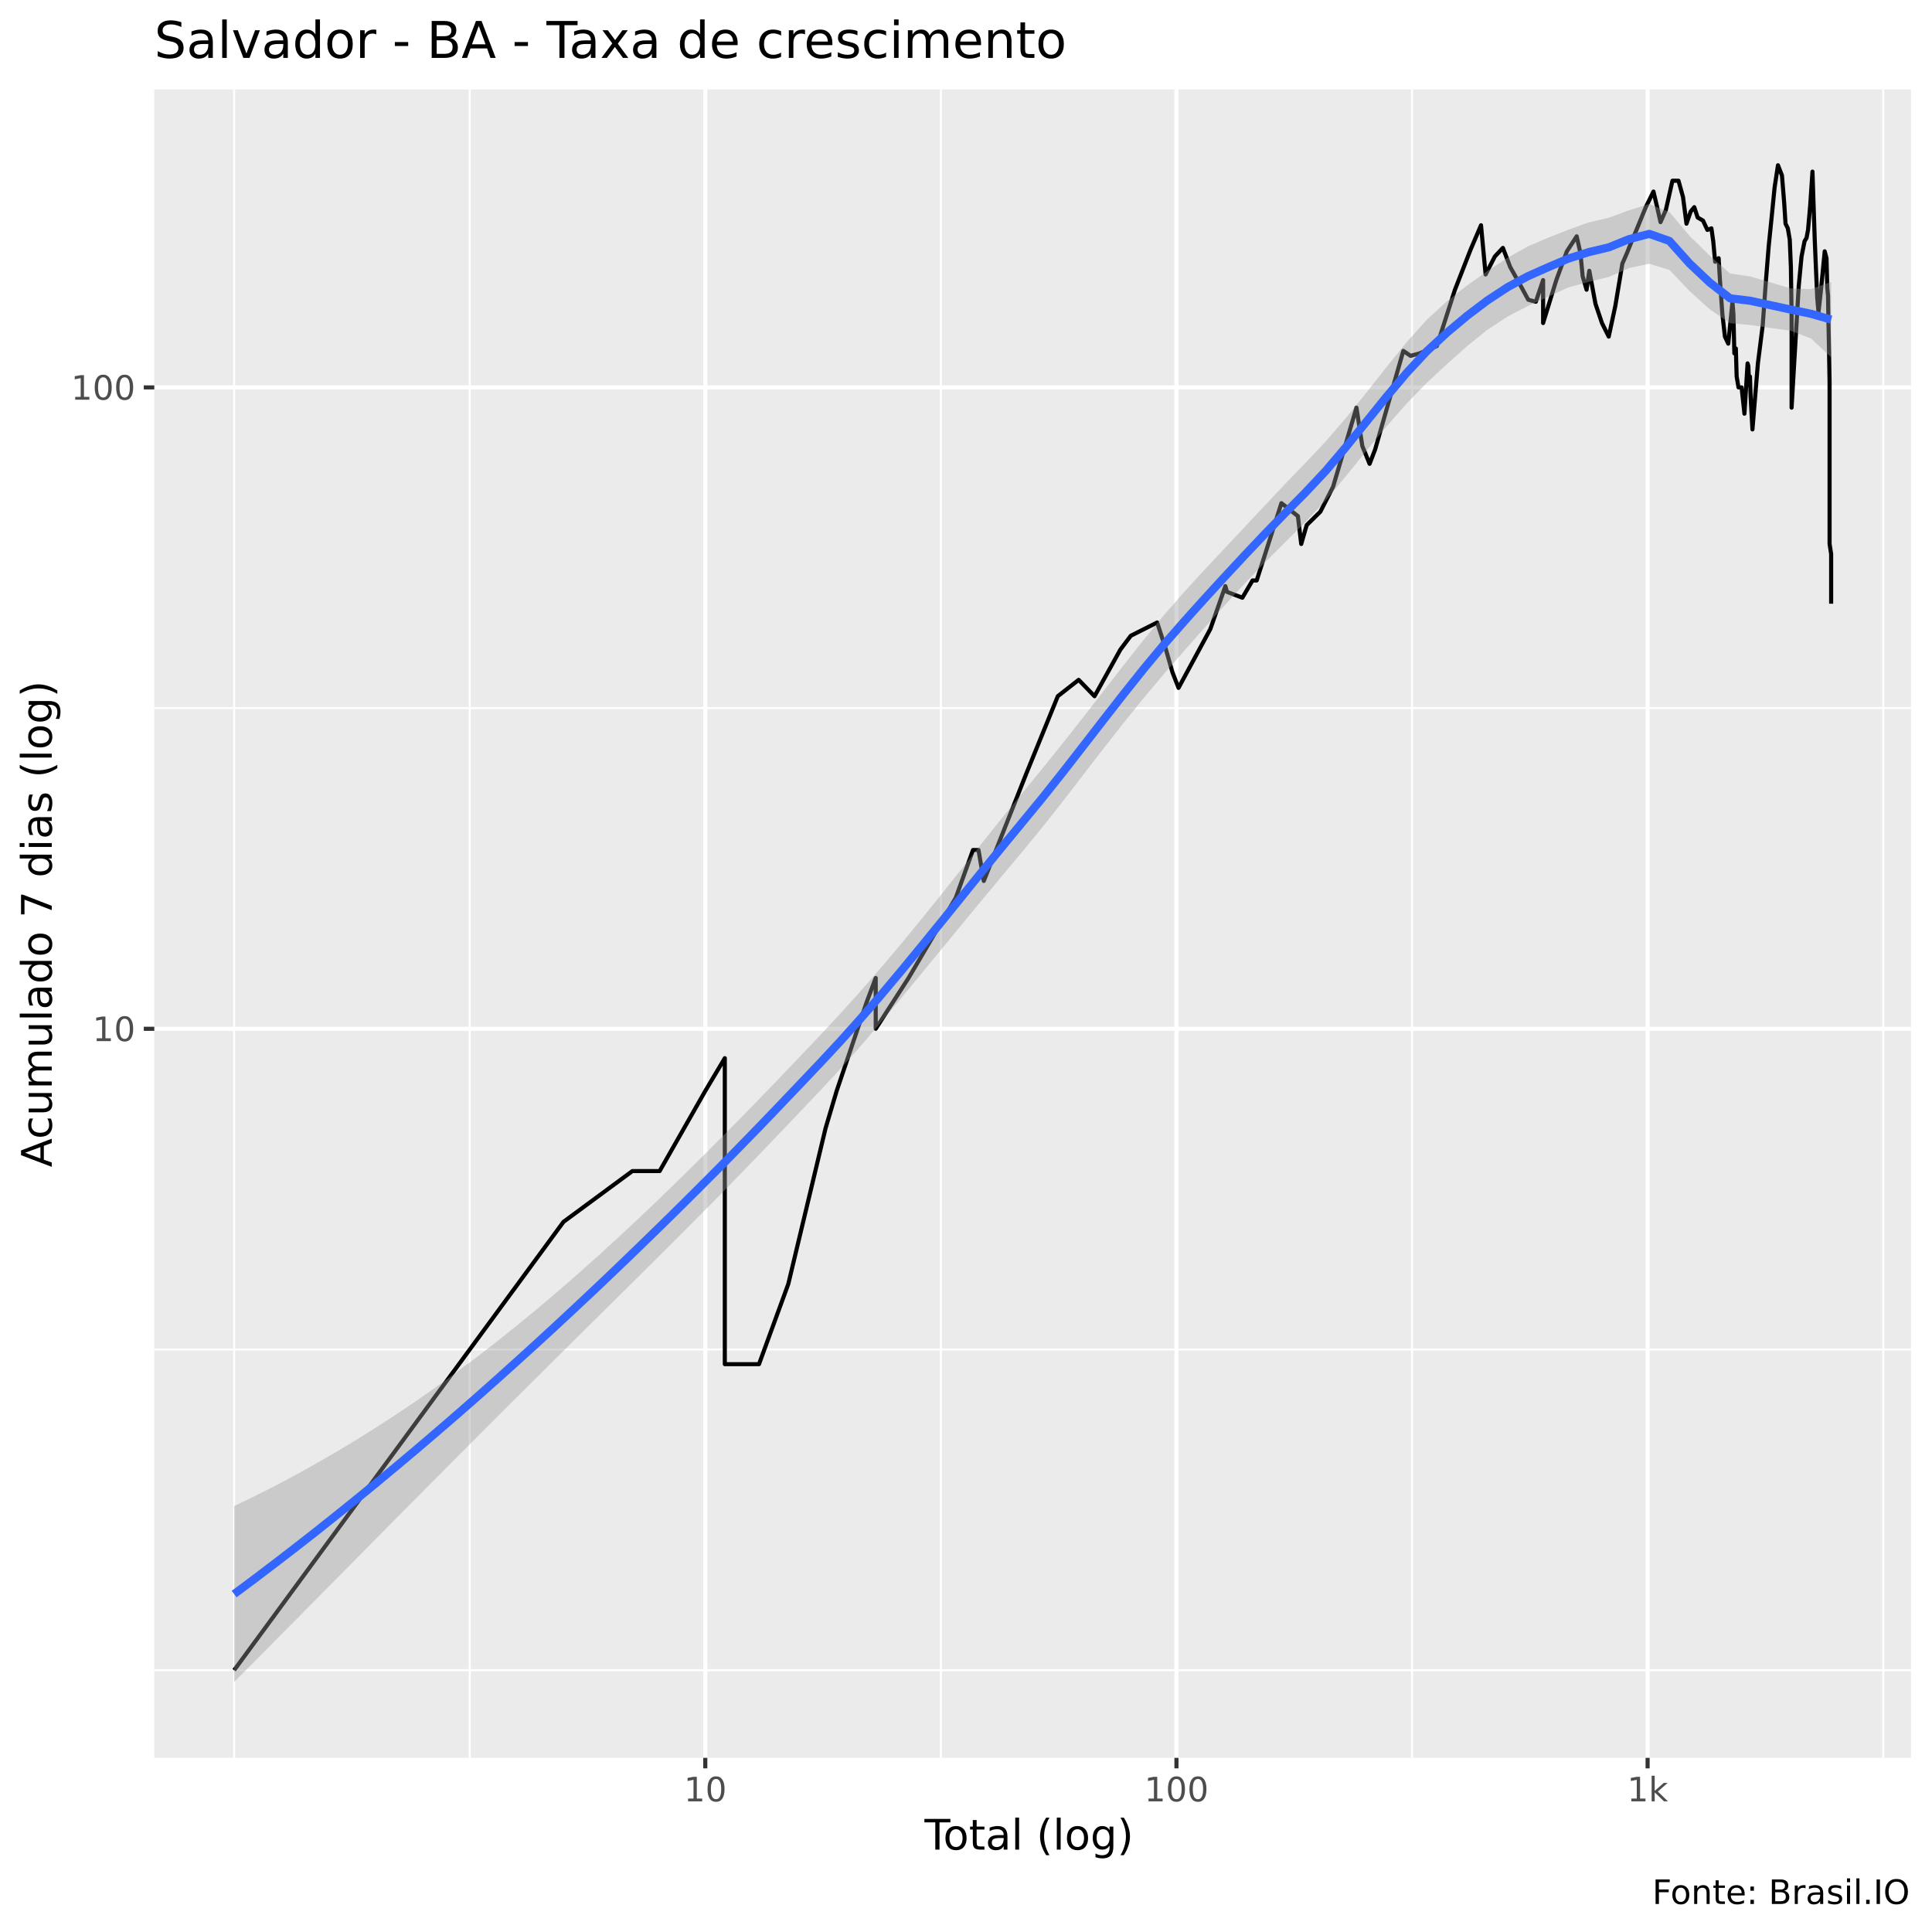
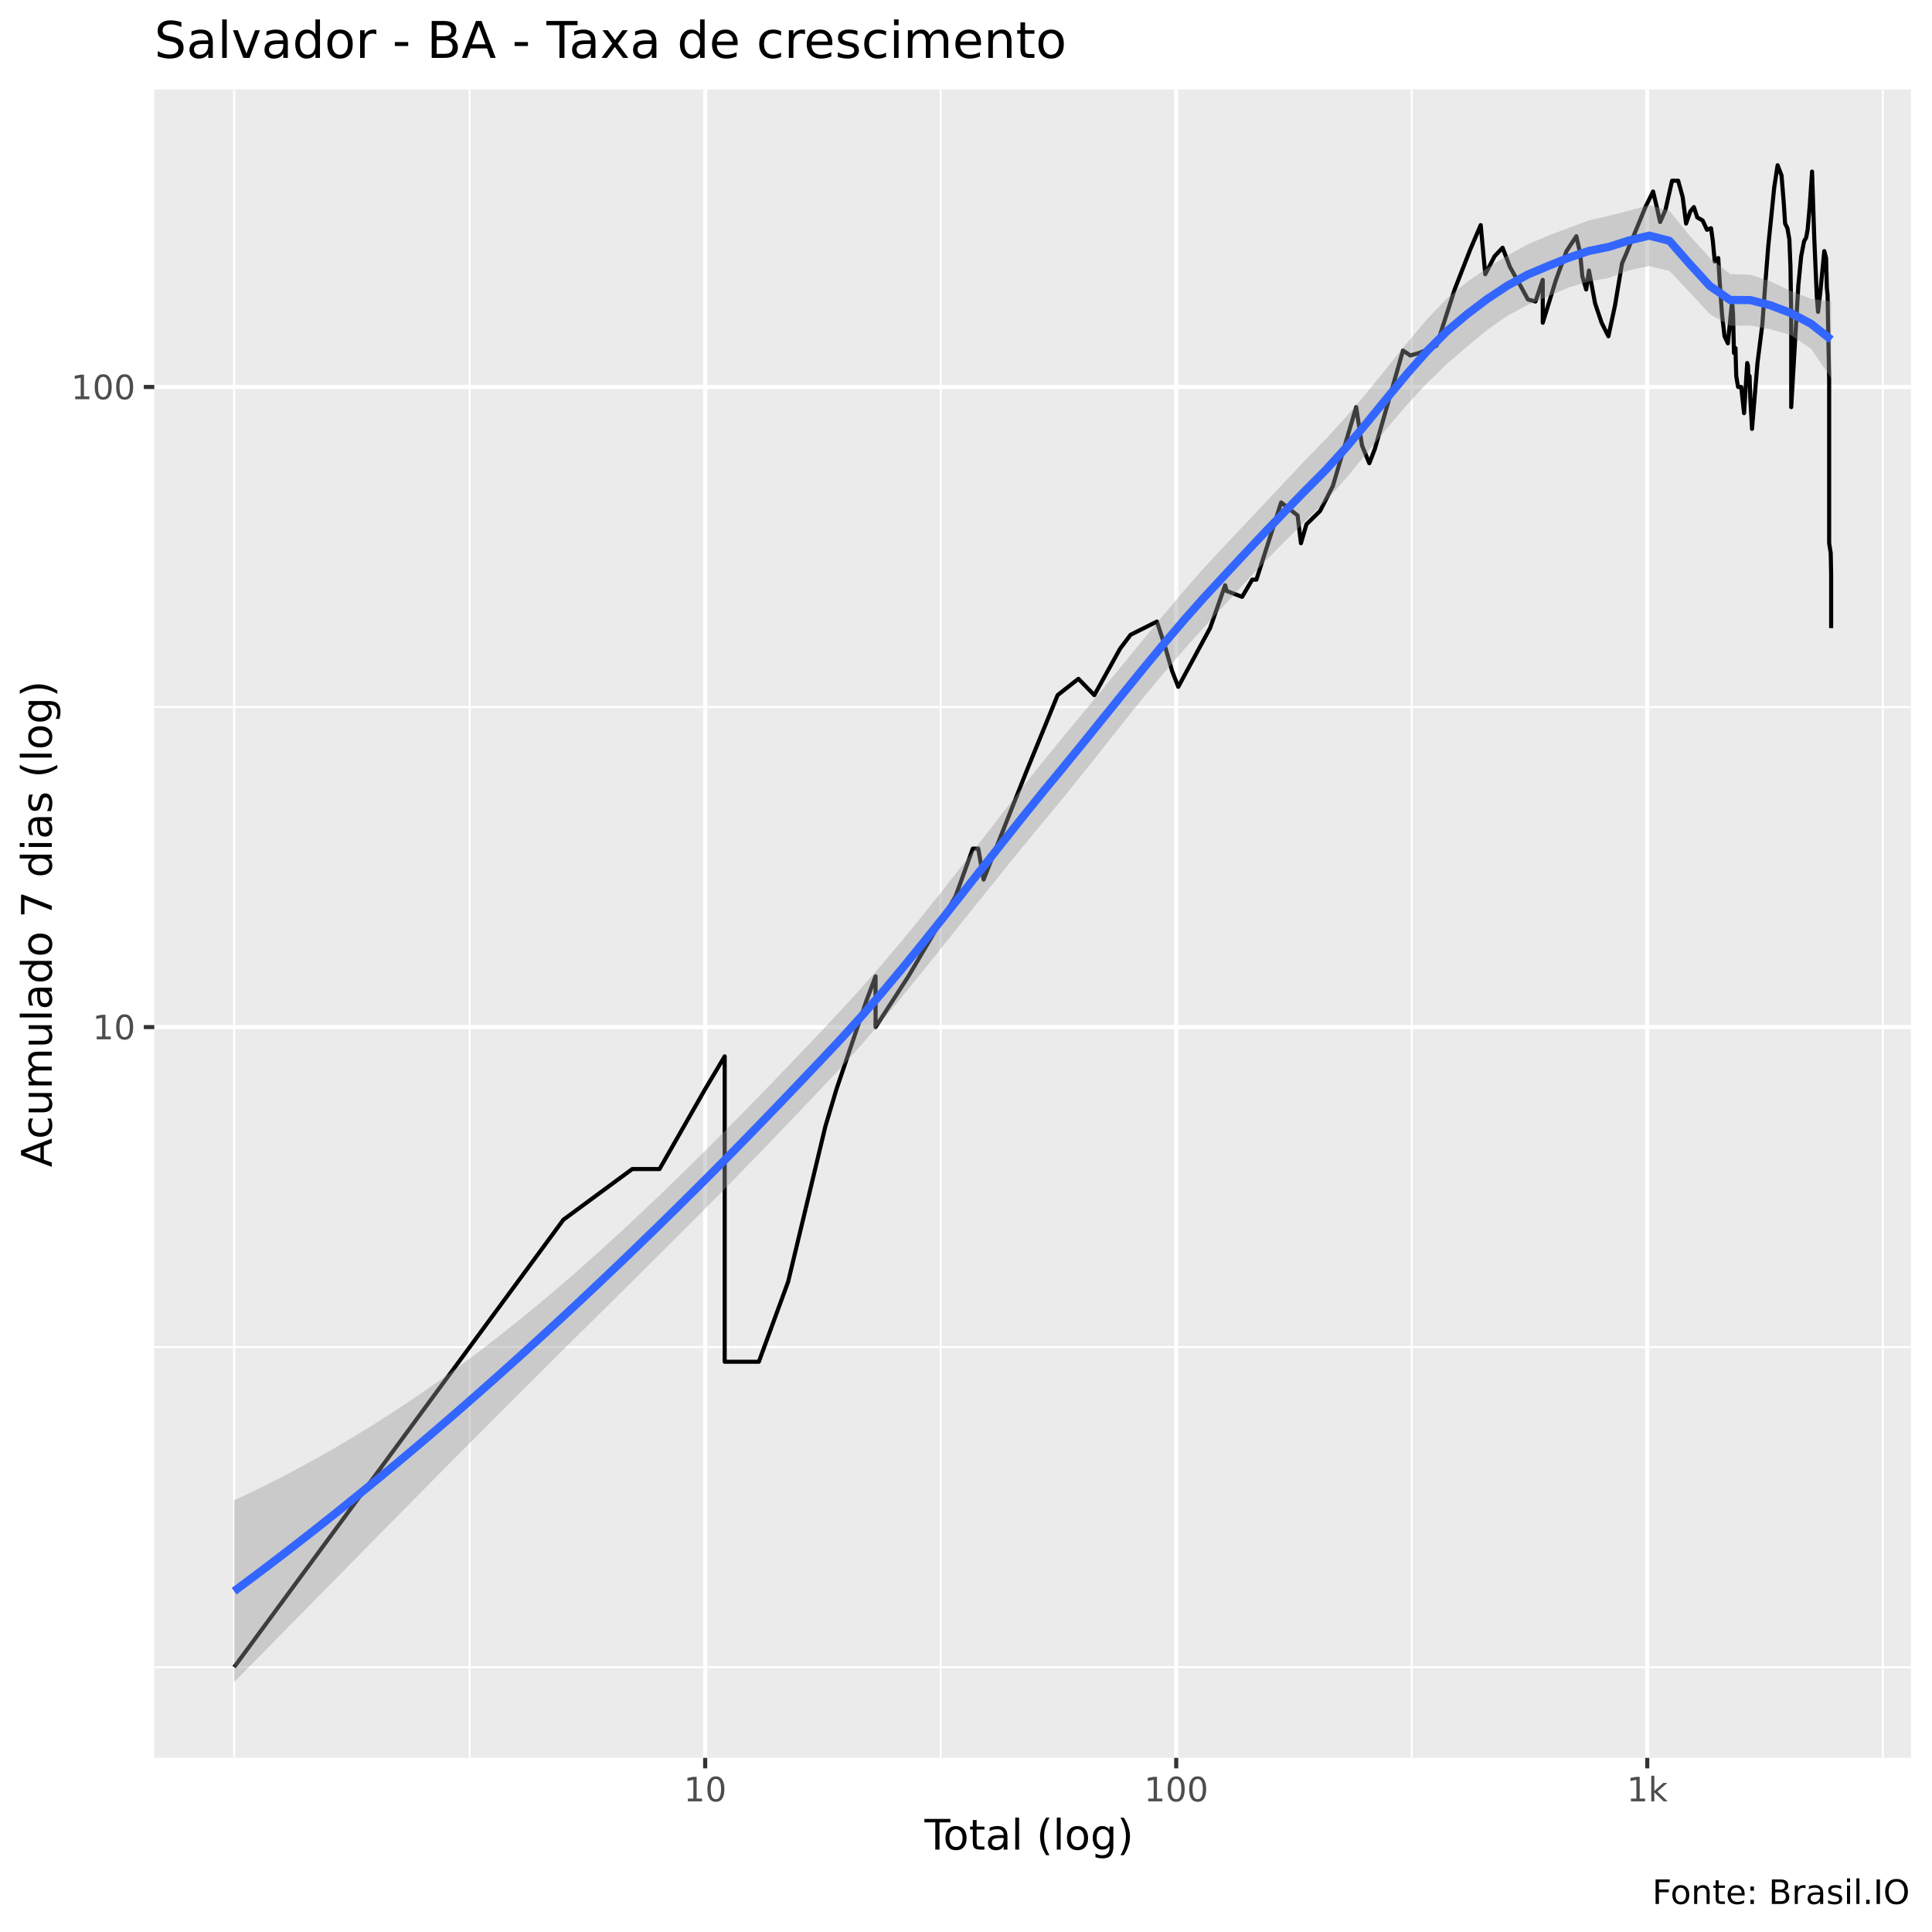
<svg xmlns="http://www.w3.org/2000/svg" viewBox="0 0 504.00 504.00">
  <defs>
    <style type="text/css">
    line, polyline, polygon, path, rect, circle {
      fill: none;
      stroke: #000000;
      stroke-linecap: round;
      stroke-linejoin: round;
      stroke-miterlimit: 10.00;
    }
  </style>
  </defs>
  <rect width="100%" height="100%" style="stroke: none; fill: #FFFFFF;" />
  <rect x="0" y="0.00" width="504.00" height="504.00" style="stroke-width: 1.07; stroke: #FFFFFF; fill: #FFFFFF;" />
  <defs>
    <clipPath id="cpNDAuMjV8NDk4LjUyfDQ1OC41N3wyMy4zMw==">
      <rect x="40.25" y="23.33" width="458.27" height="435.24" />
    </clipPath>
  </defs>
  <rect x="40.25" y="23.33" width="458.27" height="435.24" style="stroke-width: 1.07; stroke: none; fill: #EBEBEB;" clip-path="url(#cpNDAuMjV8NDk4LjUyfDQ1OC41N3wyMy4zMw==)" />
-   <polyline points="40.25,435.70 498.52,435.70 " style="stroke-width: 0.53; stroke: #FFFFFF; stroke-linecap: butt;" clip-path="url(#cpNDAuMjV8NDk4LjUyfDQ1OC41N3wyMy4zMw==)" />
-   <polyline points="40.25,352.04 498.52,352.04 " style="stroke-width: 0.53; stroke: #FFFFFF; stroke-linecap: butt;" clip-path="url(#cpNDAuMjV8NDk4LjUyfDQ1OC41N3wyMy4zMw==)" />
-   <polyline points="40.25,184.72 498.52,184.72 " style="stroke-width: 0.53; stroke: #FFFFFF; stroke-linecap: butt;" clip-path="url(#cpNDAuMjV8NDk4LjUyfDQ1OC41N3wyMy4zMw==)" />
+   <polyline points="40.25,434.91 498.52,434.91 " style="stroke-width: 0.53; stroke: #FFFFFF; stroke-linecap: butt;" clip-path="url(#cpNDAuMjV8NDk4LjUyfDQ1OC41N3wyMy4zMw==)" />
+   <polyline points="40.25,351.42 498.52,351.42 " style="stroke-width: 0.53; stroke: #FFFFFF; stroke-linecap: butt;" clip-path="url(#cpNDAuMjV8NDk4LjUyfDQ1OC41N3wyMy4zMw==)" />
+   <polyline points="40.25,184.44 498.52,184.44 " style="stroke-width: 0.53; stroke: #FFFFFF; stroke-linecap: butt;" clip-path="url(#cpNDAuMjV8NDk4LjUyfDQ1OC41N3wyMy4zMw==)" />
  <polyline points="61.08,458.57 61.08,23.33 " style="stroke-width: 0.53; stroke: #FFFFFF; stroke-linecap: butt;" clip-path="url(#cpNDAuMjV8NDk4LjUyfDQ1OC41N3wyMy4zMw==)" />
-   <polyline points="122.54,458.57 122.54,23.33 " style="stroke-width: 0.53; stroke: #FFFFFF; stroke-linecap: butt;" clip-path="url(#cpNDAuMjV8NDk4LjUyfDQ1OC41N3wyMy4zMw==)" />
-   <polyline points="245.45,458.57 245.45,23.33 " style="stroke-width: 0.53; stroke: #FFFFFF; stroke-linecap: butt;" clip-path="url(#cpNDAuMjV8NDk4LjUyfDQ1OC41N3wyMy4zMw==)" />
-   <polyline points="368.36,458.57 368.36,23.33 " style="stroke-width: 0.53; stroke: #FFFFFF; stroke-linecap: butt;" clip-path="url(#cpNDAuMjV8NDk4LjUyfDQ1OC41N3wyMy4zMw==)" />
-   <polyline points="491.27,458.57 491.27,23.33 " style="stroke-width: 0.53; stroke: #FFFFFF; stroke-linecap: butt;" clip-path="url(#cpNDAuMjV8NDk4LjUyfDQ1OC41N3wyMy4zMw==)" />
-   <polyline points="40.25,268.38 498.52,268.38 " style="stroke-width: 1.07; stroke: #FFFFFF; stroke-linecap: butt;" clip-path="url(#cpNDAuMjV8NDk4LjUyfDQ1OC41N3wyMy4zMw==)" />
-   <polyline points="40.25,101.06 498.52,101.06 " style="stroke-width: 1.07; stroke: #FFFFFF; stroke-linecap: butt;" clip-path="url(#cpNDAuMjV8NDk4LjUyfDQ1OC41N3wyMy4zMw==)" />
-   <polyline points="183.99,458.57 183.99,23.33 " style="stroke-width: 1.07; stroke: #FFFFFF; stroke-linecap: butt;" clip-path="url(#cpNDAuMjV8NDk4LjUyfDQ1OC41N3wyMy4zMw==)" />
-   <polyline points="306.90,458.57 306.90,23.33 " style="stroke-width: 1.07; stroke: #FFFFFF; stroke-linecap: butt;" clip-path="url(#cpNDAuMjV8NDk4LjUyfDQ1OC41N3wyMy4zMw==)" />
-   <polyline points="429.81,458.57 429.81,23.33 " style="stroke-width: 1.07; stroke: #FFFFFF; stroke-linecap: butt;" clip-path="url(#cpNDAuMjV8NDk4LjUyfDQ1OC41N3wyMy4zMw==)" />
-   <polyline points="61.08,435.70 98.08,385.33 98.08,385.33 98.08,385.33 119.73,355.87 146.99,318.75 146.99,318.75 164.96,305.50 172.08,305.50 183.99,284.59 189.08,276.04 189.08,284.59 189.08,305.50 189.08,305.50 189.08,334.96 189.08,355.87 198.00,355.87 205.64,334.96 215.37,294.30 215.37,294.30 218.26,284.59 226.08,261.45 228.45,255.13 228.45,268.38 237.01,255.13 249.32,234.23 253.83,221.74 255.26,221.74 256.64,229.82 267.73,201.80 275.95,181.62 281.39,177.35 285.53,181.62 292.26,169.48 293.64,167.64 294.99,165.85 301.87,162.39 304.17,169.48 305.83,175.30 307.44,179.45 315.74,164.10 319.66,152.90 320.08,154.40 324.10,155.93 326.74,151.43 327.83,151.43 334.28,131.26 338.58,134.64 339.45,141.91 340.88,136.98 344.44,133.49 347.76,126.98 353.86,106.34 355.39,116.37 357.29,121.00 358.72,117.28 366.08,91.54 367.98,92.83 370.31,92.18 374.83,90.28 379.55,75.58 383.63,65.12 386.35,58.76 387.55,71.60 389.96,66.91 392.06,64.67 393.98,69.69 396.43,74.06 398.67,78.19 400.65,78.72 402.55,73.07 402.55,84.27 405.99,73.07 408.75,65.56 411.31,61.65 412.28,66.01 412.87,72.09 413.89,75.58 414.60,70.64 416.21,79.26 417.90,84.27 419.67,87.81 421.39,79.80 423.23,68.75 424.43,66.01 425.31,63.80 427.24,59.16 429.33,54.04 431.34,49.97 432.21,53.66 433.18,57.95 434.56,54.81 436.29,47.15 437.87,47.15 439.05,51.42 439.95,58.35 441.04,55.19 441.98,54.04 442.87,56.75 444.27,57.55 445.40,59.98 446.46,59.57 446.93,62.93 447.43,68.28 448.34,67.36 448.68,73.07 449.32,82.00 449.98,87.81 450.85,89.65 451.95,78.72 452.20,82.00 452.44,92.18 452.83,90.91 453.04,98.21 453.52,101.06 454.33,101.06 455.07,107.92 455.89,94.80 456.09,95.47 456.25,99.62 456.51,98.21 456.71,104.03 457.16,112.02 458.58,94.80 459.84,84.85 460.65,73.56 461.40,64.23 462.16,56.75 462.94,48.90 463.82,43.11 464.86,45.78 465.44,52.91 465.79,58.35 466.39,59.57 466.89,62.50 467.19,69.69 467.37,82.00 467.37,106.34 469.24,74.57 469.97,66.91 470.75,62.93 471.27,62.08 471.66,59.98 472.22,53.66 472.82,44.77 473.41,62.50 473.71,69.69 474.06,77.66 474.39,81.44 474.99,76.10 476.01,65.56 476.48,67.36 476.68,75.07 476.88,77.13 476.97,83.12 477.08,88.42 477.28,99.62 477.28,141.91 477.69,144.50 477.69,157.49 " style="stroke-width: 1.07; stroke-linecap: butt;" clip-path="url(#cpNDAuMjV8NDk4LjUyfDQ1OC41N3wyMy4zMw==)" />
-   <polygon points="61.08,392.89 66.36,390.35 71.63,387.68 76.91,384.88 82.18,381.96 87.45,378.92 92.73,375.75 98.00,372.45 103.27,369.03 108.55,365.48 113.82,361.79 119.09,357.98 124.37,354.03 129.64,349.95 134.91,345.74 140.19,341.40 145.46,336.93 150.73,332.34 156.01,327.63 161.28,322.81 166.55,317.89 171.83,312.87 177.10,307.76 182.37,302.57 187.65,297.30 192.92,291.96 198.20,286.55 203.47,281.08 208.74,275.56 214.02,269.99 219.29,264.34 224.56,258.48 229.84,252.42 235.11,246.18 240.38,239.76 245.66,233.21 250.93,226.57 256.20,219.90 261.48,213.28 266.75,206.80 272.02,200.38 277.30,193.81 282.57,187.11 287.84,180.32 293.12,173.54 298.39,166.86 303.67,160.43 308.94,154.40 314.21,148.65 319.49,143.02 324.76,137.41 330.03,131.78 335.31,126.17 340.58,120.73 345.85,115.14 351.13,109.01 356.40,102.48 361.67,95.79 366.95,89.27 372.22,83.39 377.49,78.56 382.77,74.43 388.04,70.69 393.31,67.23 398.59,64.26 403.86,62.02 409.13,59.93 414.41,58.03 419.68,56.80 424.96,54.85 430.23,53.21 435.50,55.30 440.78,61.56 446.05,66.73 451.32,71.33 456.60,72.13 461.87,73.67 467.14,75.23 472.42,75.43 477.69,73.54 477.69,93.22 472.42,88.28 467.14,86.29 461.87,85.55 456.60,84.79 451.32,84.31 446.05,80.72 440.78,75.95 435.50,70.42 430.23,68.80 424.96,69.93 419.68,72.25 414.41,73.54 409.13,74.99 403.86,77.40 398.59,79.83 393.31,82.56 388.04,86.02 382.77,90.25 377.49,94.96 372.22,99.85 366.95,105.28 361.67,111.27 356.40,117.65 351.13,124.20 345.85,130.52 340.58,136.17 335.31,141.38 330.03,146.68 324.76,152.17 319.49,157.89 314.21,163.79 308.94,169.76 303.67,175.77 298.39,182.05 293.12,188.58 287.84,195.31 282.57,202.15 277.30,209.00 272.02,215.69 266.75,222.10 261.48,228.41 256.20,234.76 250.93,241.14 245.66,247.55 240.38,253.97 235.11,260.36 229.84,266.67 224.56,272.84 219.29,278.78 214.02,284.44 208.74,290.00 203.47,295.54 198.20,301.04 192.92,306.50 187.65,311.90 182.37,317.23 177.10,322.52 171.83,327.78 166.55,333.02 161.28,338.25 156.01,343.47 150.73,348.69 145.46,353.92 140.19,359.16 134.91,364.40 129.64,369.67 124.37,374.94 119.09,380.23 113.82,385.54 108.55,390.85 103.27,396.17 98.00,401.50 92.73,406.83 87.45,412.16 82.18,417.50 76.91,422.83 71.63,428.15 66.36,433.47 61.08,438.79 " style="stroke-width: 0.00; stroke: none; fill: #999999; fill-opacity: 0.40;" clip-path="url(#cpNDAuMjV8NDk4LjUyfDQ1OC41N3wyMy4zMw==)" />
-   <polyline points="61.08,392.89 66.36,390.35 71.63,387.68 76.91,384.88 82.18,381.96 87.45,378.92 92.73,375.75 98.00,372.45 103.27,369.03 108.55,365.48 113.82,361.79 119.09,357.98 124.37,354.03 129.64,349.95 134.91,345.74 140.19,341.40 145.46,336.93 150.73,332.34 156.01,327.63 161.28,322.81 166.55,317.89 171.83,312.87 177.10,307.76 182.37,302.57 187.65,297.30 192.92,291.96 198.20,286.55 203.47,281.08 208.74,275.56 214.02,269.99 219.29,264.34 224.56,258.48 229.84,252.42 235.11,246.18 240.38,239.76 245.66,233.21 250.93,226.57 256.20,219.90 261.48,213.28 266.75,206.80 272.02,200.38 277.30,193.81 282.57,187.11 287.84,180.32 293.12,173.54 298.39,166.86 303.67,160.43 308.94,154.40 314.21,148.65 319.49,143.02 324.76,137.41 330.03,131.78 335.31,126.17 340.58,120.73 345.85,115.14 351.13,109.01 356.40,102.48 361.67,95.79 366.95,89.27 372.22,83.39 377.49,78.56 382.77,74.43 388.04,70.69 393.31,67.23 398.59,64.26 403.86,62.02 409.13,59.93 414.41,58.03 419.68,56.80 424.96,54.85 430.23,53.21 435.50,55.30 440.78,61.56 446.05,66.73 451.32,71.33 456.60,72.13 461.87,73.67 467.14,75.23 472.42,75.43 477.69,73.54 " style="stroke-width: 2.13; stroke: none;" clip-path="url(#cpNDAuMjV8NDk4LjUyfDQ1OC41N3wyMy4zMw==)" />
-   <polyline points="477.69,93.22 472.42,88.28 467.14,86.29 461.87,85.55 456.60,84.79 451.32,84.31 446.05,80.72 440.78,75.95 435.50,70.42 430.23,68.80 424.96,69.93 419.68,72.25 414.41,73.54 409.13,74.99 403.86,77.40 398.59,79.83 393.31,82.56 388.04,86.02 382.77,90.25 377.49,94.96 372.22,99.85 366.95,105.28 361.67,111.27 356.40,117.65 351.13,124.20 345.85,130.52 340.58,136.17 335.31,141.38 330.03,146.68 324.76,152.17 319.49,157.89 314.21,163.79 308.94,169.76 303.67,175.77 298.39,182.05 293.12,188.58 287.84,195.31 282.57,202.15 277.30,209.00 272.02,215.69 266.75,222.10 261.48,228.41 256.20,234.76 250.93,241.14 245.66,247.55 240.38,253.97 235.11,260.36 229.84,266.67 224.56,272.84 219.29,278.78 214.02,284.44 208.74,290.00 203.47,295.54 198.20,301.04 192.92,306.50 187.65,311.90 182.37,317.23 177.10,322.52 171.83,327.78 166.55,333.02 161.28,338.25 156.01,343.47 150.73,348.69 145.46,353.92 140.19,359.16 134.91,364.40 129.64,369.67 124.37,374.94 119.09,380.23 113.82,385.54 108.55,390.85 103.27,396.17 98.00,401.50 92.73,406.83 87.45,412.16 82.18,417.50 76.91,422.83 71.63,428.15 66.36,433.47 61.08,438.79 " style="stroke-width: 2.13; stroke: none;" clip-path="url(#cpNDAuMjV8NDk4LjUyfDQ1OC41N3wyMy4zMw==)" />
-   <polyline points="61.08,415.84 66.36,411.91 71.63,407.91 76.91,403.85 82.18,399.73 87.45,395.54 92.73,391.29 98.00,386.98 103.27,382.60 108.55,378.16 113.82,373.66 119.09,369.11 124.37,364.49 129.64,359.81 134.91,355.07 140.19,350.28 145.46,345.43 150.73,340.52 156.01,335.55 161.28,330.53 166.55,325.45 171.83,320.32 177.10,315.14 182.37,309.90 187.65,304.60 192.92,299.23 198.20,293.80 203.47,288.31 208.74,282.78 214.02,277.22 219.29,271.56 224.56,265.66 229.84,259.55 235.11,253.27 240.38,246.87 245.66,240.38 250.93,233.85 256.20,227.33 261.48,220.85 266.75,214.45 272.02,208.04 277.30,201.40 282.57,194.63 287.84,187.82 293.12,181.06 298.39,174.45 303.67,168.10 308.94,162.08 314.21,156.22 319.49,150.46 324.76,144.79 330.03,139.23 335.31,133.78 340.58,128.45 345.85,122.83 351.13,116.60 356.40,110.07 361.67,103.53 366.95,97.28 372.22,91.62 377.49,86.76 382.77,82.34 388.04,78.36 393.31,74.90 398.59,72.05 403.86,69.71 409.13,67.46 414.41,65.78 419.68,64.53 424.96,62.39 430.23,61.01 435.50,62.86 440.78,68.76 446.05,73.73 451.32,77.82 456.60,78.46 461.87,79.61 467.14,80.76 472.42,81.86 477.69,83.38 " style="stroke-width: 2.13; stroke: #3366FF; stroke-linecap: butt;" clip-path="url(#cpNDAuMjV8NDk4LjUyfDQ1OC41N3wyMy4zMw==)" />
+   <polyline points="122.52,458.57 122.52,23.33 " style="stroke-width: 0.53; stroke: #FFFFFF; stroke-linecap: butt;" clip-path="url(#cpNDAuMjV8NDk4LjUyfDQ1OC41N3wyMy4zMw==)" />
+   <polyline points="245.40,458.57 245.40,23.33 " style="stroke-width: 0.53; stroke: #FFFFFF; stroke-linecap: butt;" clip-path="url(#cpNDAuMjV8NDk4LjUyfDQ1OC41N3wyMy4zMw==)" />
+   <polyline points="368.28,458.57 368.28,23.33 " style="stroke-width: 0.53; stroke: #FFFFFF; stroke-linecap: butt;" clip-path="url(#cpNDAuMjV8NDk4LjUyfDQ1OC41N3wyMy4zMw==)" />
+   <polyline points="491.16,458.57 491.16,23.33 " style="stroke-width: 0.53; stroke: #FFFFFF; stroke-linecap: butt;" clip-path="url(#cpNDAuMjV8NDk4LjUyfDQ1OC41N3wyMy4zMw==)" />
+   <polyline points="40.25,267.93 498.52,267.93 " style="stroke-width: 1.07; stroke: #FFFFFF; stroke-linecap: butt;" clip-path="url(#cpNDAuMjV8NDk4LjUyfDQ1OC41N3wyMy4zMw==)" />
+   <polyline points="40.25,100.95 498.52,100.95 " style="stroke-width: 1.07; stroke: #FFFFFF; stroke-linecap: butt;" clip-path="url(#cpNDAuMjV8NDk4LjUyfDQ1OC41N3wyMy4zMw==)" />
+   <polyline points="183.96,458.57 183.96,23.33 " style="stroke-width: 1.07; stroke: #FFFFFF; stroke-linecap: butt;" clip-path="url(#cpNDAuMjV8NDk4LjUyfDQ1OC41N3wyMy4zMw==)" />
+   <polyline points="306.84,458.57 306.84,23.33 " style="stroke-width: 1.07; stroke: #FFFFFF; stroke-linecap: butt;" clip-path="url(#cpNDAuMjV8NDk4LjUyfDQ1OC41N3wyMy4zMw==)" />
+   <polyline points="429.72,458.57 429.72,23.33 " style="stroke-width: 1.07; stroke: #FFFFFF; stroke-linecap: butt;" clip-path="url(#cpNDAuMjV8NDk4LjUyfDQ1OC41N3wyMy4zMw==)" />
+   <polyline points="61.08,434.91 98.07,384.64 98.07,384.64 98.07,384.64 119.71,355.24 146.97,318.19 146.97,318.19 164.93,304.97 172.05,304.97 183.96,284.11 189.05,275.57 189.05,284.11 189.05,304.97 189.05,304.97 189.05,334.37 189.05,355.24 197.96,355.24 205.60,334.37 215.33,293.79 215.33,293.79 218.22,284.11 226.04,261.01 228.41,254.70 228.41,267.93 236.97,254.70 249.27,233.84 253.78,221.38 255.20,221.38 256.59,229.45 267.67,201.48 275.90,181.34 281.33,177.08 285.47,181.34 292.19,169.23 293.58,167.39 294.93,165.60 301.81,162.15 304.10,169.23 305.76,175.03 307.37,179.18 315.67,163.86 319.60,152.68 320.01,154.17 324.03,155.70 326.67,151.21 327.76,151.21 334.21,131.08 338.50,134.45 339.38,141.71 340.81,136.79 344.36,133.31 347.69,126.81 353.78,106.21 355.31,116.23 357.21,120.85 358.65,117.13 366.00,91.44 367.90,92.73 370.23,92.08 374.75,90.18 379.47,75.52 383.55,65.07 386.27,58.72 387.46,71.54 389.88,66.86 391.98,64.63 393.89,69.63 396.34,74.00 398.59,78.12 400.56,78.65 402.46,73.01 402.46,84.19 405.90,73.01 408.66,65.51 411.22,61.62 412.19,65.96 412.78,72.03 413.79,75.52 414.51,70.58 416.12,79.18 417.81,84.19 419.58,87.72 421.30,79.72 423.14,68.70 424.33,65.96 425.21,63.76 427.15,59.13 429.24,54.02 431.24,49.96 432.12,53.64 433.08,57.92 434.46,54.78 436.19,47.14 437.78,47.14 438.96,51.41 439.85,58.32 440.94,55.17 441.88,54.02 442.77,56.73 444.17,57.52 445.30,59.95 446.36,59.54 446.83,62.89 447.33,68.23 448.24,67.32 448.58,73.01 449.21,81.92 449.88,87.72 450.75,89.56 451.85,78.65 452.10,81.92 452.34,92.08 452.73,90.81 452.93,98.10 453.41,100.95 454.23,100.95 454.97,107.78 455.79,94.70 455.99,95.36 456.15,99.51 456.41,98.10 456.60,103.91 457.05,111.88 458.47,94.70 459.73,84.76 460.55,73.50 461.29,64.19 462.05,56.73 462.84,48.89 463.72,43.11 464.75,45.77 465.33,52.89 465.68,58.32 466.28,59.54 466.79,62.47 467.08,69.63 467.27,81.92 467.27,106.21 469.13,74.50 469.87,66.86 470.64,62.89 471.16,62.04 471.55,59.95 472.11,53.64 472.71,44.76 473.30,62.47 473.61,69.63 473.96,77.59 474.28,81.36 474.88,76.03 475.90,65.51 476.37,67.32 476.57,75.01 476.77,77.06 476.86,83.04 476.97,88.33 477.17,99.51 477.17,141.71 477.58,144.30 477.69,149.78 477.69,163.86 " style="stroke-width: 1.07; stroke-linecap: butt;" clip-path="url(#cpNDAuMjV8NDk4LjUyfDQ1OC41N3wyMy4zMw==)" />
+   <polygon points="61.08,391.39 66.36,388.90 71.63,386.28 76.91,383.53 82.18,380.66 87.45,377.66 92.73,374.53 98.00,371.28 103.27,367.89 108.55,364.38 113.82,360.73 119.09,356.94 124.37,353.03 129.64,348.98 134.91,344.79 140.19,340.48 145.46,336.03 150.73,331.46 156.01,326.76 161.28,321.96 166.55,317.05 171.83,312.04 177.10,306.94 182.37,301.76 187.65,296.50 192.92,291.18 198.20,285.79 203.47,280.33 208.74,274.82 214.02,269.26 219.29,263.65 224.56,257.87 229.84,251.85 235.11,245.61 240.38,239.18 245.66,232.57 250.93,225.83 256.20,219.00 261.48,212.16 266.75,205.37 272.02,198.73 277.30,192.29 282.57,185.92 287.84,179.51 293.12,173.09 298.39,166.65 303.67,160.25 308.94,153.99 314.21,148.00 319.49,142.32 324.76,136.76 330.03,131.17 335.31,125.54 340.58,119.94 345.85,114.54 351.13,108.80 356.40,102.62 361.67,96.13 366.95,89.58 372.22,83.32 377.49,77.84 382.77,73.49 388.04,69.88 393.31,66.63 398.59,63.71 403.86,61.47 409.13,59.51 414.41,57.52 419.68,56.30 424.96,54.94 430.23,53.52 435.50,54.96 440.78,61.49 446.05,67.28 451.32,71.49 456.60,71.66 461.87,73.41 467.14,75.91 472.42,77.94 477.69,78.62 477.69,98.61 472.42,90.96 467.14,87.41 461.87,85.90 456.60,84.89 451.32,85.00 446.05,81.95 440.78,76.22 435.50,70.67 430.23,69.42 424.96,70.52 419.68,72.51 414.41,73.44 409.13,75.03 403.86,77.31 398.59,79.51 393.31,82.33 388.04,86.02 382.77,90.37 377.49,94.91 372.22,100.00 366.95,105.70 361.67,111.90 356.40,118.38 351.13,124.78 345.85,130.67 340.58,135.88 335.31,141.08 330.03,146.44 324.76,152.02 319.49,157.75 314.21,163.49 308.94,169.37 303.67,175.49 298.39,181.83 293.12,188.38 287.84,195.03 282.57,201.69 277.30,208.21 272.02,214.57 266.75,220.99 261.48,227.48 256.20,234.02 250.93,240.60 245.66,247.20 240.38,253.77 235.11,260.26 229.84,266.61 224.56,272.74 219.29,278.58 214.02,284.18 208.74,289.74 203.47,295.26 198.20,300.75 192.92,306.19 187.65,311.58 182.37,316.90 177.10,322.18 171.83,327.44 166.55,332.67 161.28,337.90 156.01,343.12 150.73,348.34 145.46,353.57 140.19,358.81 134.91,364.06 129.64,369.33 124.37,374.62 119.09,379.93 113.82,385.25 108.55,390.58 103.27,395.92 98.00,401.27 92.73,406.63 87.45,411.99 82.18,417.35 76.91,422.72 71.63,428.08 66.36,433.44 61.08,438.79 " style="stroke-width: 0.00; stroke: none; fill: #999999; fill-opacity: 0.40;" clip-path="url(#cpNDAuMjV8NDk4LjUyfDQ1OC41N3wyMy4zMw==)" />
+   <polyline points="61.08,391.39 66.36,388.90 71.63,386.28 76.91,383.53 82.18,380.66 87.45,377.66 92.73,374.53 98.00,371.28 103.27,367.89 108.55,364.38 113.82,360.73 119.09,356.94 124.37,353.03 129.64,348.98 134.91,344.79 140.19,340.48 145.46,336.03 150.73,331.46 156.01,326.76 161.28,321.96 166.55,317.05 171.83,312.04 177.10,306.94 182.37,301.76 187.65,296.50 192.92,291.18 198.20,285.79 203.47,280.33 208.74,274.82 214.02,269.26 219.29,263.65 224.56,257.87 229.84,251.85 235.11,245.61 240.38,239.18 245.66,232.57 250.93,225.83 256.20,219.00 261.48,212.16 266.75,205.37 272.02,198.73 277.30,192.29 282.57,185.92 287.84,179.51 293.12,173.09 298.39,166.65 303.67,160.25 308.94,153.99 314.21,148.00 319.49,142.32 324.76,136.76 330.03,131.17 335.31,125.54 340.58,119.94 345.85,114.54 351.13,108.80 356.40,102.62 361.67,96.13 366.95,89.58 372.22,83.32 377.49,77.84 382.77,73.49 388.04,69.88 393.31,66.63 398.59,63.71 403.86,61.47 409.13,59.51 414.41,57.52 419.68,56.30 424.96,54.94 430.23,53.52 435.50,54.96 440.78,61.49 446.05,67.28 451.32,71.49 456.60,71.66 461.87,73.41 467.14,75.91 472.42,77.94 477.69,78.62 " style="stroke-width: 2.13; stroke: none;" clip-path="url(#cpNDAuMjV8NDk4LjUyfDQ1OC41N3wyMy4zMw==)" />
+   <polyline points="477.69,98.61 472.42,90.96 467.14,87.41 461.87,85.90 456.60,84.89 451.32,85.00 446.05,81.95 440.78,76.22 435.50,70.67 430.23,69.42 424.96,70.52 419.68,72.51 414.41,73.44 409.13,75.03 403.86,77.31 398.59,79.51 393.31,82.33 388.04,86.02 382.77,90.37 377.49,94.91 372.22,100.00 366.95,105.70 361.67,111.90 356.40,118.38 351.13,124.78 345.85,130.67 340.58,135.88 335.31,141.08 330.03,146.44 324.76,152.02 319.49,157.75 314.21,163.49 308.94,169.37 303.67,175.49 298.39,181.83 293.12,188.38 287.84,195.03 282.57,201.69 277.30,208.21 272.02,214.57 266.75,220.99 261.48,227.48 256.20,234.02 250.93,240.60 245.66,247.20 240.38,253.77 235.11,260.26 229.84,266.61 224.56,272.74 219.29,278.58 214.02,284.18 208.74,289.74 203.47,295.26 198.20,300.75 192.92,306.19 187.65,311.58 182.37,316.90 177.10,322.18 171.83,327.44 166.55,332.67 161.28,337.90 156.01,343.12 150.73,348.34 145.46,353.57 140.19,358.81 134.91,364.06 129.64,369.33 124.37,374.62 119.09,379.93 113.82,385.25 108.55,390.58 103.27,395.92 98.00,401.27 92.73,406.63 87.45,411.99 82.18,417.35 76.91,422.72 71.63,428.08 66.36,433.44 61.08,438.79 " style="stroke-width: 2.13; stroke: none;" clip-path="url(#cpNDAuMjV8NDk4LjUyfDQ1OC41N3wyMy4zMw==)" />
+   <polyline points="61.08,415.09 66.36,411.17 71.63,407.18 76.91,403.12 82.18,399.01 87.45,394.83 92.73,390.58 98.00,386.27 103.27,381.91 108.55,377.48 113.82,372.99 119.09,368.44 124.37,363.82 129.64,359.16 134.91,354.43 140.19,349.64 145.46,344.80 150.73,339.90 156.01,334.94 161.28,329.93 166.55,324.86 171.83,319.74 177.10,314.56 182.37,309.33 187.65,304.04 192.92,298.69 198.20,293.27 203.47,287.80 208.74,282.28 214.02,276.72 219.29,271.12 224.56,265.31 229.84,259.23 235.11,252.94 240.38,246.47 245.66,239.88 250.93,233.22 256.20,226.51 261.48,219.82 266.75,213.18 272.02,206.65 277.30,200.25 282.57,193.80 287.84,187.27 293.12,180.73 298.39,174.24 303.67,167.87 308.94,161.68 314.21,155.74 319.49,150.04 324.76,144.39 330.03,138.80 335.31,133.31 340.58,127.91 345.85,122.60 351.13,116.79 356.40,110.50 361.67,104.02 366.95,97.64 372.22,91.66 377.49,86.38 382.77,81.93 388.04,77.95 393.31,74.48 398.59,71.61 403.86,69.39 409.13,67.27 414.41,65.48 419.68,64.41 424.96,62.73 430.23,61.47 435.50,62.82 440.78,68.85 446.05,74.61 451.32,78.25 456.60,78.28 461.87,79.65 467.14,81.66 472.42,84.45 477.69,88.61 " style="stroke-width: 2.13; stroke: #3366FF; stroke-linecap: butt;" clip-path="url(#cpNDAuMjV8NDk4LjUyfDQ1OC41N3wyMy4zMw==)" />
  <defs>
    <clipPath id="cpMC4wMHw1MDQuMDB8NTA0LjAwfDAuMDA=">
      <rect x="0.00" y="0.00" width="504.00" height="504.00" />
    </clipPath>
  </defs>
  <g clip-path="url(#cpMC4wMHw1MDQuMDB8NTA0LjAwfDAuMDA=)">
-     <text x="24.13" y="271.59" style="font-size: 8.80px; fill: #4D4D4D; font-family: DejaVu Sans;" textLength="11.20px" lengthAdjust="spacingAndGlyphs">10</text>
+     <text x="24.13" y="271.13" style="font-size: 8.80px; fill: #4D4D4D; font-family: DejaVu Sans;" textLength="11.20px" lengthAdjust="spacingAndGlyphs">10</text>
  </g>
  <g clip-path="url(#cpMC4wMHw1MDQuMDB8NTA0LjAwfDAuMDA=)">
-     <text x="18.53" y="104.27" style="font-size: 8.80px; fill: #4D4D4D; font-family: DejaVu Sans;" textLength="16.80px" lengthAdjust="spacingAndGlyphs">100</text>
+     <text x="18.53" y="104.15" style="font-size: 8.80px; fill: #4D4D4D; font-family: DejaVu Sans;" textLength="16.80px" lengthAdjust="spacingAndGlyphs">100</text>
  </g>
-   <polyline points="37.51,268.38 40.25,268.38 " style="stroke-width: 1.07; stroke: #333333; stroke-linecap: butt;" clip-path="url(#cpMC4wMHw1MDQuMDB8NTA0LjAwfDAuMDA=)" />
-   <polyline points="37.51,101.06 40.25,101.06 " style="stroke-width: 1.07; stroke: #333333; stroke-linecap: butt;" clip-path="url(#cpMC4wMHw1MDQuMDB8NTA0LjAwfDAuMDA=)" />
-   <polyline points="183.99,461.31 183.99,458.57 " style="stroke-width: 1.07; stroke: #333333; stroke-linecap: butt;" clip-path="url(#cpMC4wMHw1MDQuMDB8NTA0LjAwfDAuMDA=)" />
-   <polyline points="306.90,461.31 306.90,458.57 " style="stroke-width: 1.07; stroke: #333333; stroke-linecap: butt;" clip-path="url(#cpMC4wMHw1MDQuMDB8NTA0LjAwfDAuMDA=)" />
-   <polyline points="429.81,461.31 429.81,458.57 " style="stroke-width: 1.07; stroke: #333333; stroke-linecap: butt;" clip-path="url(#cpMC4wMHw1MDQuMDB8NTA0LjAwfDAuMDA=)" />
+   <polyline points="37.51,267.93 40.25,267.93 " style="stroke-width: 1.07; stroke: #333333; stroke-linecap: butt;" clip-path="url(#cpMC4wMHw1MDQuMDB8NTA0LjAwfDAuMDA=)" />
+   <polyline points="37.51,100.95 40.25,100.95 " style="stroke-width: 1.07; stroke: #333333; stroke-linecap: butt;" clip-path="url(#cpMC4wMHw1MDQuMDB8NTA0LjAwfDAuMDA=)" />
+   <polyline points="183.96,461.31 183.96,458.57 " style="stroke-width: 1.07; stroke: #333333; stroke-linecap: butt;" clip-path="url(#cpMC4wMHw1MDQuMDB8NTA0LjAwfDAuMDA=)" />
+   <polyline points="306.84,461.31 306.84,458.57 " style="stroke-width: 1.07; stroke: #333333; stroke-linecap: butt;" clip-path="url(#cpMC4wMHw1MDQuMDB8NTA0LjAwfDAuMDA=)" />
+   <polyline points="429.72,461.31 429.72,458.57 " style="stroke-width: 1.07; stroke: #333333; stroke-linecap: butt;" clip-path="url(#cpMC4wMHw1MDQuMDB8NTA0LjAwfDAuMDA=)" />
  <g clip-path="url(#cpMC4wMHw1MDQuMDB8NTA0LjAwfDAuMDA=)">
-     <text x="178.40" y="469.92" style="font-size: 8.80px; fill: #4D4D4D; font-family: DejaVu Sans;" textLength="11.20px" lengthAdjust="spacingAndGlyphs">10</text>
+     <text x="178.36" y="469.92" style="font-size: 8.80px; fill: #4D4D4D; font-family: DejaVu Sans;" textLength="11.20px" lengthAdjust="spacingAndGlyphs">10</text>
  </g>
  <g clip-path="url(#cpMC4wMHw1MDQuMDB8NTA0LjAwfDAuMDA=)">
-     <text x="298.51" y="469.92" style="font-size: 8.80px; fill: #4D4D4D; font-family: DejaVu Sans;" textLength="16.80px" lengthAdjust="spacingAndGlyphs">100</text>
+     <text x="298.44" y="469.92" style="font-size: 8.80px; fill: #4D4D4D; font-family: DejaVu Sans;" textLength="16.80px" lengthAdjust="spacingAndGlyphs">100</text>
  </g>
  <g clip-path="url(#cpMC4wMHw1MDQuMDB8NTA0LjAwfDAuMDA=)">
-     <text x="424.47" y="469.92" style="font-size: 8.80px; fill: #4D4D4D; font-family: DejaVu Sans;" textLength="10.69px" lengthAdjust="spacingAndGlyphs">1k</text>
+     <text x="424.37" y="469.92" style="font-size: 8.80px; fill: #4D4D4D; font-family: DejaVu Sans;" textLength="10.69px" lengthAdjust="spacingAndGlyphs">1k</text>
  </g>
  <g clip-path="url(#cpMC4wMHw1MDQuMDB8NTA0LjAwfDAuMDA=)">
    <text x="241.18" y="482.51" style="font-size: 11.00px; font-family: DejaVu Sans;" textLength="56.41px" lengthAdjust="spacingAndGlyphs">Total (log)</text>
  </g>
  <g clip-path="url(#cpMC4wMHw1MDQuMDB8NTA0LjAwfDAuMDA=)">
    <text transform="translate(13.50,304.49) rotate(-90)" style="font-size: 11.00px; font-family: DejaVu Sans;" textLength="127.09px" lengthAdjust="spacingAndGlyphs">Acumulado 7 dias (log)</text>
  </g>
  <g clip-path="url(#cpMC4wMHw1MDQuMDB8NTA0LjAwfDAuMDA=)">
    <text x="40.25" y="15.10" style="font-size: 13.20px; font-family: DejaVu Sans;" textLength="240.46px" lengthAdjust="spacingAndGlyphs">Salvador - BA - Taxa de crescimento</text>
  </g>
  <g clip-path="url(#cpMC4wMHw1MDQuMDB8NTA0LjAwfDAuMDA=)">
    <text x="431.03" y="496.69" style="font-size: 8.80px; font-family: DejaVu Sans;" textLength="67.49px" lengthAdjust="spacingAndGlyphs">Fonte: Brasil.IO</text>
  </g>
</svg>
